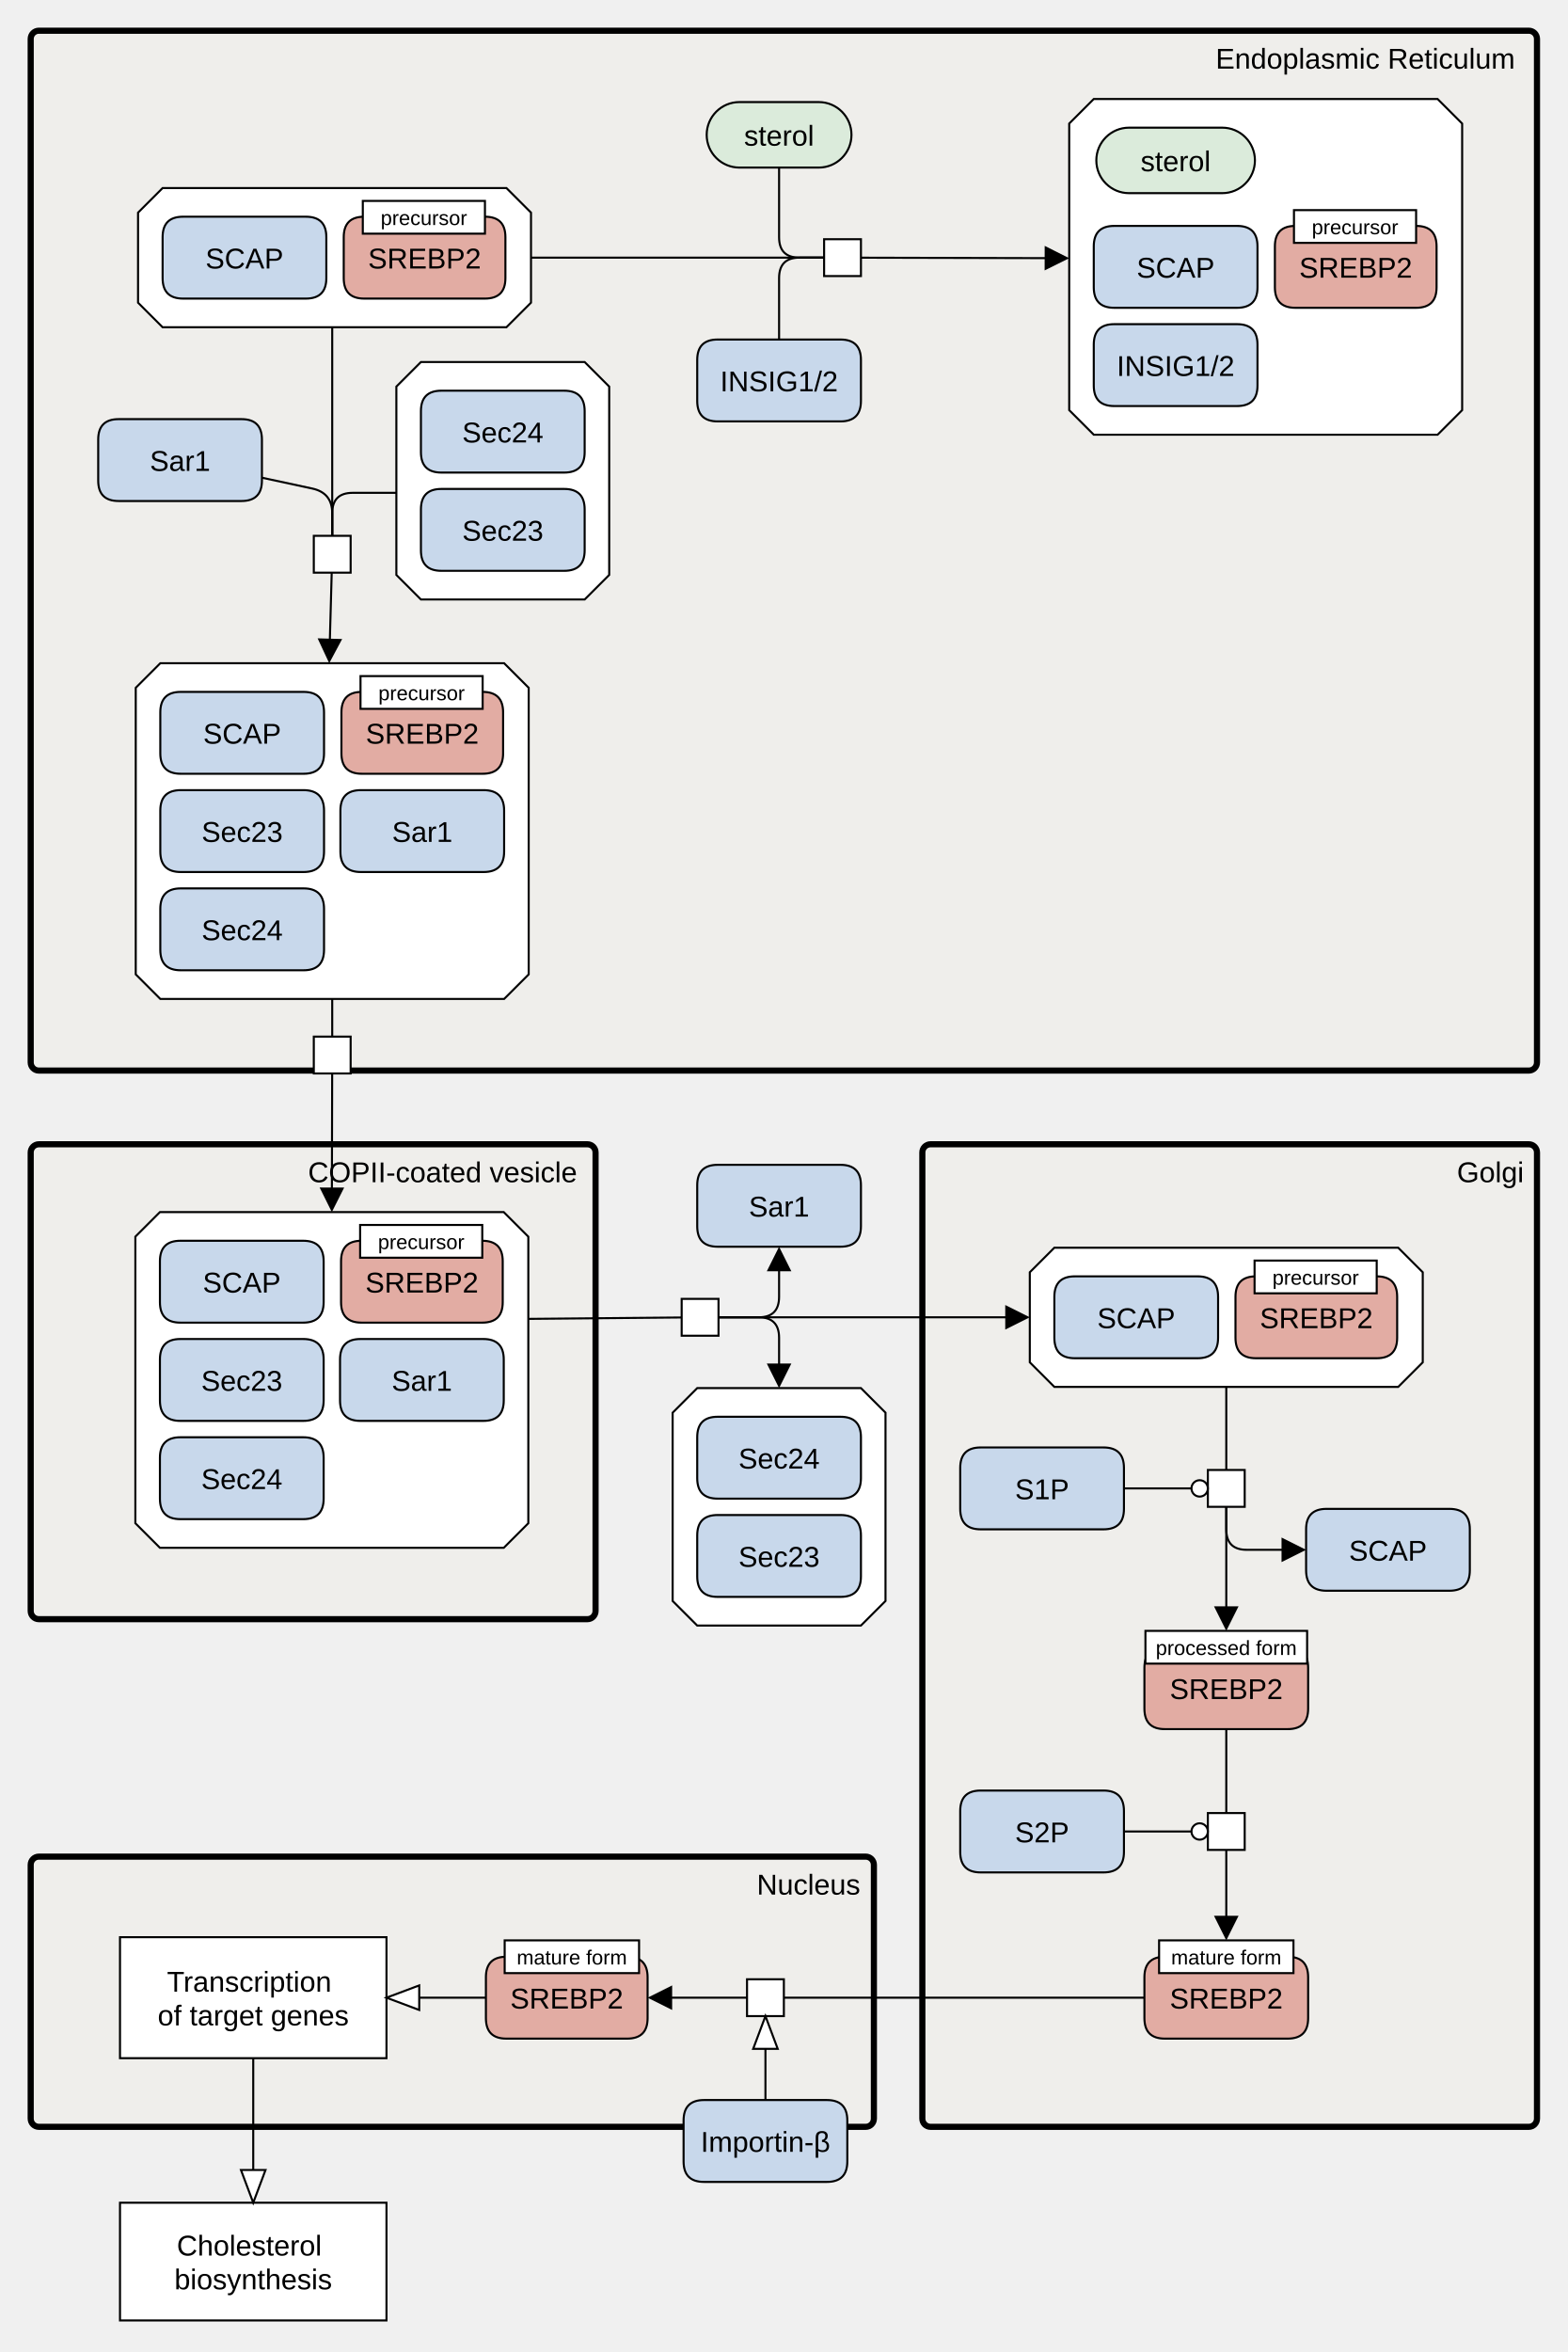
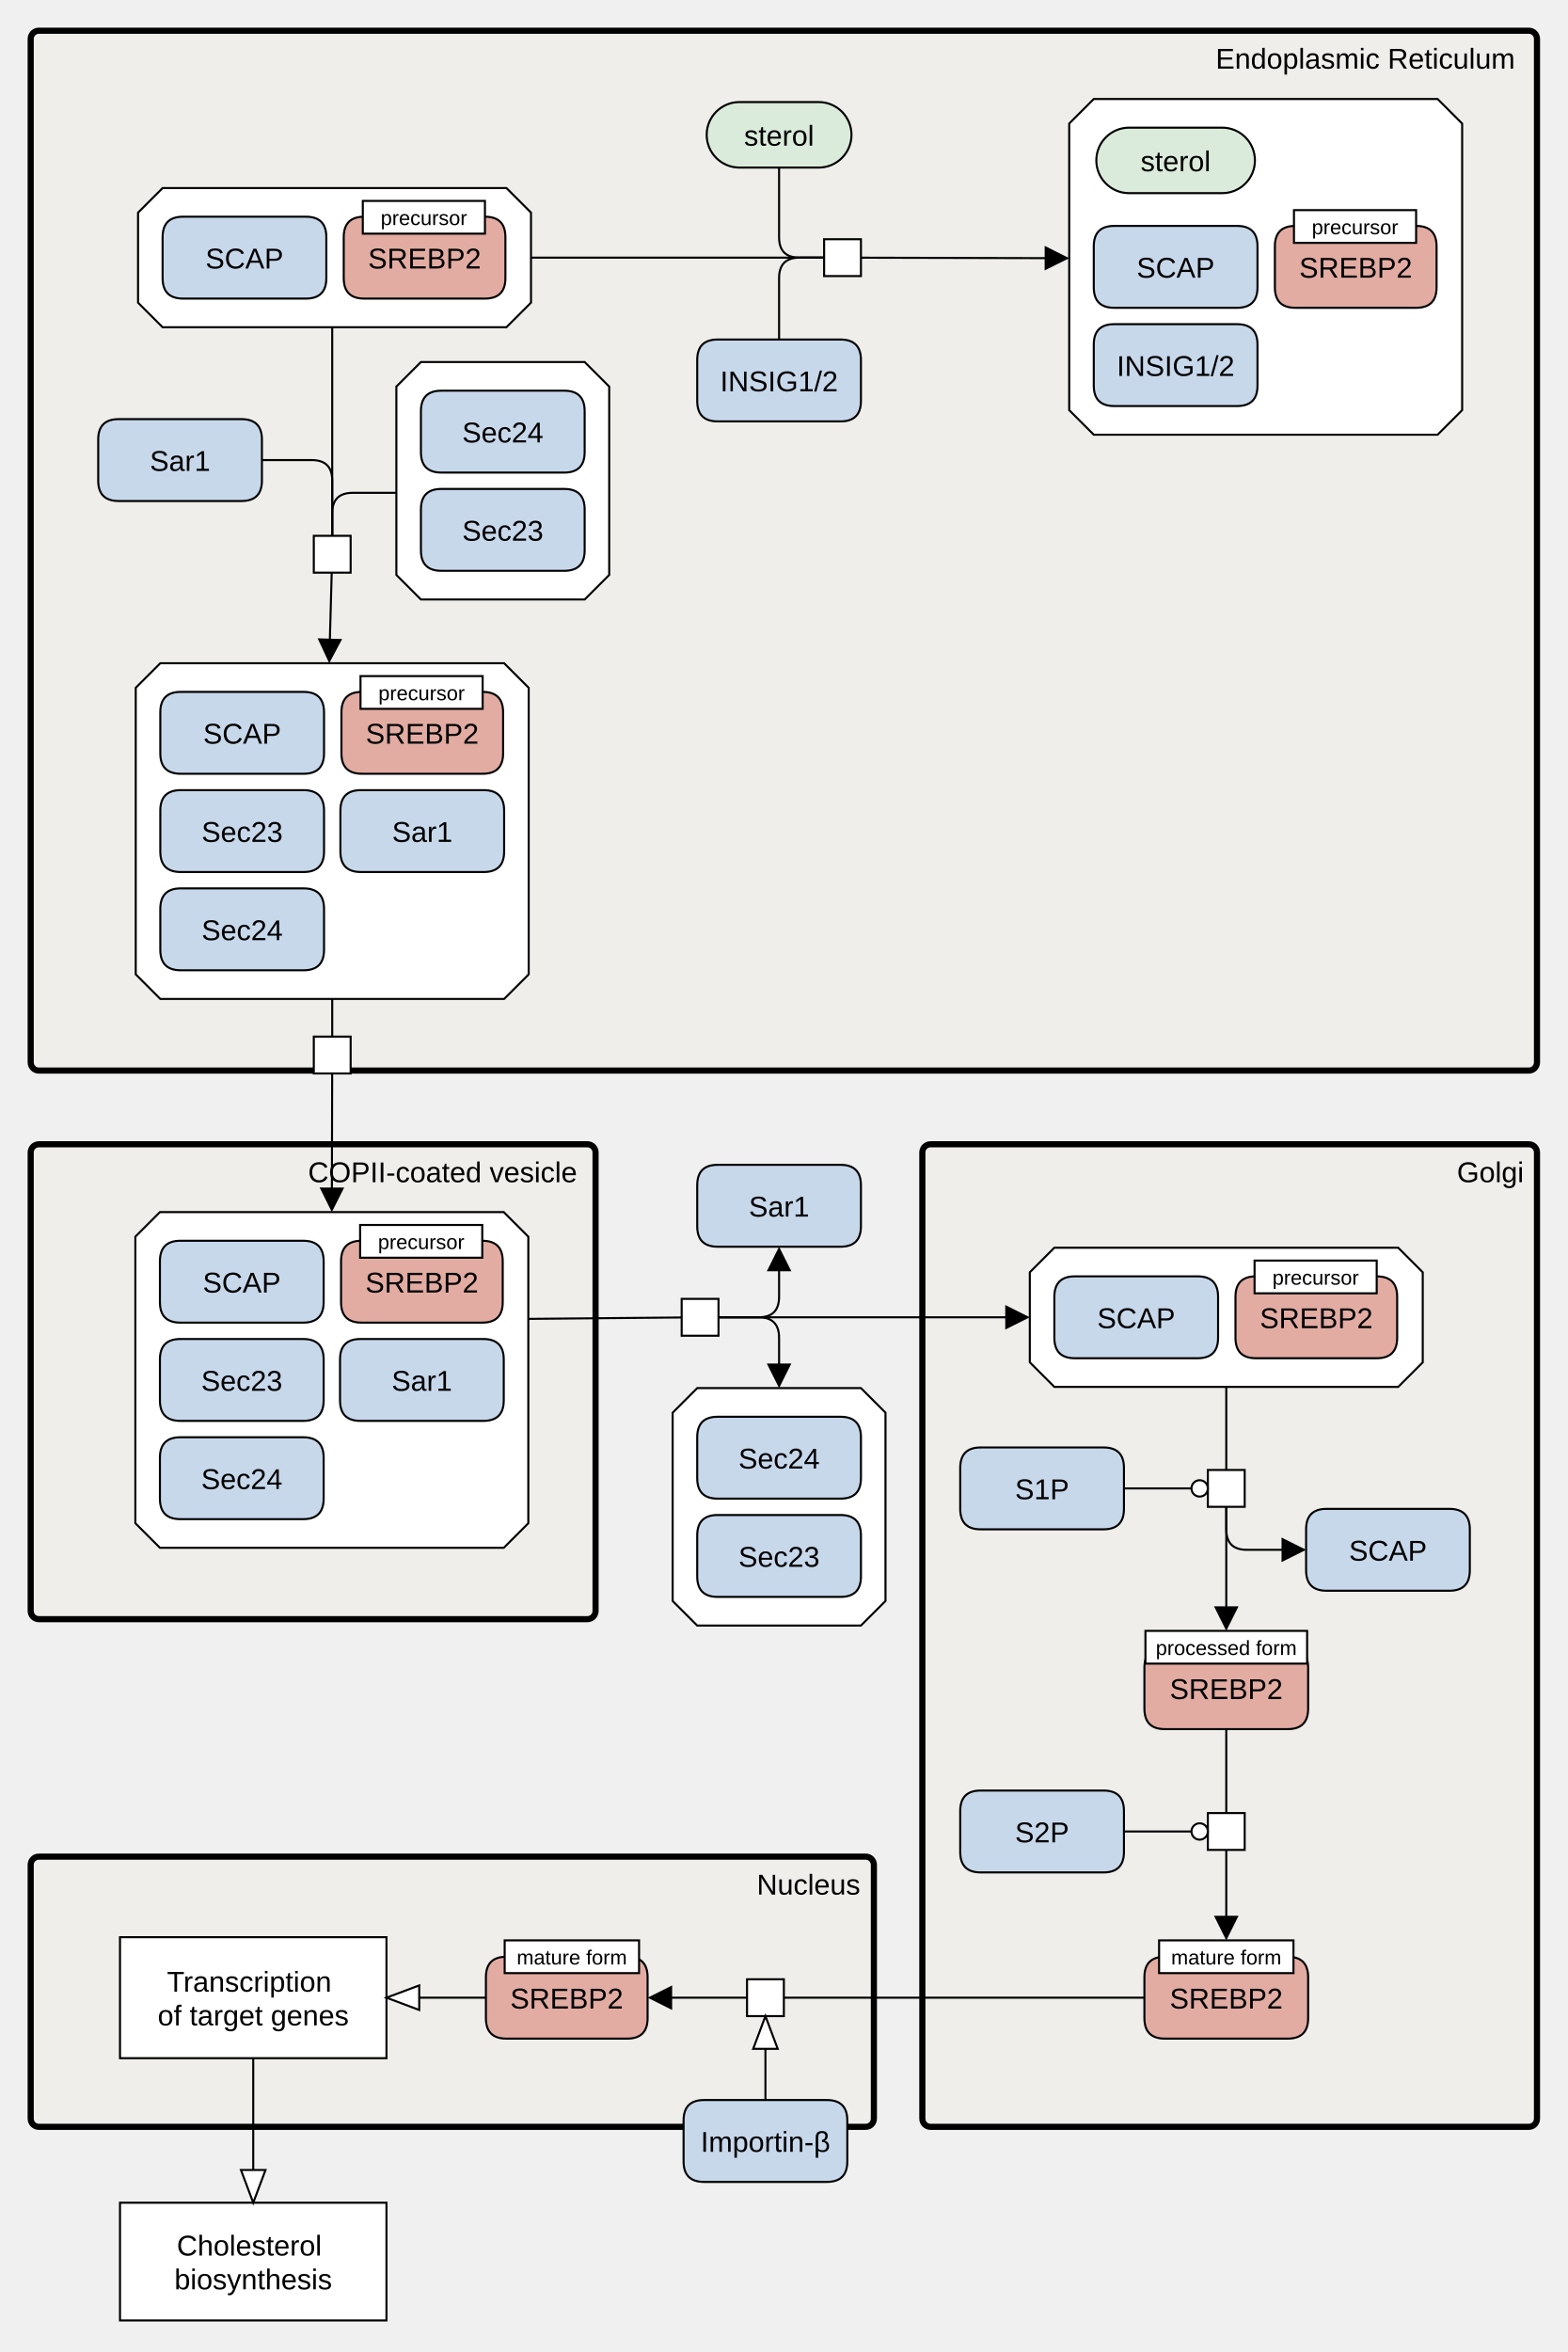
<svg xmlns="http://www.w3.org/2000/svg" width="766" height="1149" viewBox="0 0 766 1149" stroke-linecap="butt" stroke-miterlimit="10">
  <g transform="translate(-61,143)">
    <path d="M394.076 491.527 L412.076 491.527 L412.076 509.527 L394.076 509.527 Z" fill="#FFFFFF" class="c-white" stroke="none" />
    <path d="M394.076 491.527 L412.076 491.527 L412.076 509.527 L394.076 509.527 Z" fill="none" stroke="#000000" />
    <path d="M401.672 535.114 L481.672 535.114 L493.672 547.114 L493.672 639.114 L481.672 651.114 L401.672 651.114 L389.672 639.114 L389.672 547.114 Z" fill="#FFFFFF" class="c-complex" stroke="none" />
    <path d="M401.672 535.114 L481.672 535.114 L493.672 547.114 L493.672 639.114 L481.672 651.114 L401.672 651.114 L389.672 639.114 L389.672 547.114 Z" fill="none" stroke="#000000" />
    <path d="M401.672 607.114 Q401.672 597.114 411.672 597.114 L471.672 597.114 Q481.672 597.114 481.672 607.114 L481.672 627.114 Q481.672 637.114 471.672 637.114 L411.672 637.114 Q401.672 637.114 401.672 627.114 Z" fill="#C8D8EB" class="c-protein" stroke="none" />
    <path d="M401.672 607.114 Q401.672 597.114 411.672 597.114 L471.672 597.114 Q481.672 597.114 481.672 607.114 L481.672 627.114 Q481.672 637.114 471.672 637.114 L411.672 637.114 Q401.672 637.114 401.672 627.114 Z" fill="none" stroke="#000000" />
    <text x="441.672" y="622.405" text-anchor="middle" font-family="'Dialog', Arial, Helvetica, sans-serif" font-size="14" fill="#000000" class="t-protein" stroke="none" xml:space="preserve">Sec23</text>
    <path d="M401.672 559.114 Q401.672 549.114 411.672 549.114 L471.672 549.114 Q481.672 549.114 481.672 559.114 L481.672 579.114 Q481.672 589.114 471.672 589.114 L411.672 589.114 Q401.672 589.114 401.672 579.114 Z" fill="#C8D8EB" class="c-protein" stroke="none" />
    <path d="M401.672 559.114 Q401.672 549.114 411.672 549.114 L471.672 549.114 Q481.672 549.114 481.672 559.114 L481.672 579.114 Q481.672 589.114 471.672 589.114 L411.672 589.114 Q401.672 589.114 401.672 579.114 Z" fill="none" stroke="#000000" />
    <text x="441.672" y="574.405" text-anchor="middle" font-family="'Dialog', Arial, Helvetica, sans-serif" font-size="14" fill="#000000" class="t-protein" stroke="none" xml:space="preserve">Sec24</text>
    <path d="M76 -124 C76 -126.209 77.791 -128 80 -128 L808 -128 C810.209 -128 812 -126.209 812 -124 L812 376 C812 378.209 810.209 380 808 380 L80 380 C77.791 380 76 378.209 76 376 Z" fill="#EDEBE4" fill-opacity="0.447" class="c-compartment" stroke="none" />
    <path d="M76 -124 C76 -126.209 77.791 -128 80 -128 L808 -128 C810.209 -128 812 -126.209 812 -124 L812 376 C812 378.209 810.209 380 808 380 L80 380 C77.791 380 76 378.209 76 376 Z" fill="none" stroke="#000000" stroke-width="3" />
    <text x="728.134" y="-109.465" text-anchor="middle" font-family="'Dialog', Arial, Helvetica, sans-serif" font-size="14" fill="#000000" class="t-compartment" stroke="none" xml:space="preserve">Endoplasmic Reticulum</text>
    <path d="M406.297 -77.136 C406.297 -85.972 413.46 -93.136 422.297 -93.136 L461.047 -93.136 C469.884 -93.136 477.047 -85.972 477.047 -77.136 L477.047 -77.136 C477.047 -68.299 469.884 -61.136 461.047 -61.136 L422.297 -61.136 C413.46 -61.136 406.297 -68.299 406.297 -77.136 Z" fill="#DBEBDB" class="c-metabolite" stroke="none" />
    <path d="M406.297 -77.136 C406.297 -85.972 413.46 -93.136 422.297 -93.136 L461.047 -93.136 C469.884 -93.136 477.047 -85.972 477.047 -77.136 L477.047 -77.136 C477.047 -68.299 469.884 -61.136 461.047 -61.136 L422.297 -61.136 C413.46 -61.136 406.297 -68.299 406.297 -77.136 Z" fill="none" stroke="#000000" />
    <text x="441.672" y="-71.844" text-anchor="middle" font-family="'Dialog', Arial, Helvetica, sans-serif" font-size="14" fill="#000000" class="t-metabolite" stroke="none" xml:space="preserve">sterol</text>
    <path d="M463.672 -26.136 L481.672 -26.136 L481.672 -8.136 L463.672 -8.136 Z" fill="#FFFFFF" class="c-white" stroke="none" />
    <path d="M463.672 -26.136 L481.672 -26.136 L481.672 -8.136 L463.672 -8.136 Z" fill="none" stroke="#000000" />
    <path d="M401.672 32.864 Q401.672 22.864 411.672 22.864 L471.672 22.864 Q481.672 22.864 481.672 32.864 L481.672 52.864 Q481.672 62.864 471.672 62.864 L411.672 62.864 Q401.672 62.864 401.672 52.864 Z" fill="#C8D8EB" class="c-protein" stroke="none" />
    <path d="M401.672 32.864 Q401.672 22.864 411.672 22.864 L471.672 22.864 Q481.672 22.864 481.672 32.864 L481.672 52.864 Q481.672 62.864 471.672 62.864 L411.672 62.864 Q401.672 62.864 401.672 52.864 Z" fill="none" stroke="#000000" />
    <text x="441.672" y="48.156" text-anchor="middle" font-family="'Dialog', Arial, Helvetica, sans-serif" font-size="14" fill="#000000" class="t-protein" stroke="none" xml:space="preserve">INSIG1/2</text>
    <path d="M595.434 -94.636 L763.434 -94.636 L775.434 -82.636 L775.434 57.364 L763.434 69.364 L595.434 69.364 L583.434 57.364 L583.434 -82.636 Z" fill="#FFFFFF" class="c-complex" stroke="none" />
    <path d="M595.434 -94.636 L763.434 -94.636 L775.434 -82.636 L775.434 57.364 L763.434 69.364 L595.434 69.364 L583.434 57.364 L583.434 -82.636 Z" fill="none" stroke="#000000" />
    <path d="M595.434 -22.636 Q595.434 -32.636 605.434 -32.636 L665.434 -32.636 Q675.434 -32.636 675.434 -22.636 L675.434 -2.636 Q675.434 7.364 665.434 7.364 L605.434 7.364 Q595.434 7.364 595.434 -2.636 Z" fill="#C8D8EB" class="c-protein" stroke="none" />
    <path d="M595.434 -22.636 Q595.434 -32.636 605.434 -32.636 L665.434 -32.636 Q675.434 -32.636 675.434 -22.636 L675.434 -2.636 Q675.434 7.364 665.434 7.364 L605.434 7.364 Q595.434 7.364 595.434 -2.636 Z" fill="none" stroke="#000000" />
    <text x="635.434" y="-7.344" text-anchor="middle" font-family="'Dialog', Arial, Helvetica, sans-serif" font-size="14" fill="#000000" class="t-protein" stroke="none" xml:space="preserve">SCAP</text>
    <path d="M595.434 25.364 Q595.434 15.364 605.434 15.364 L665.434 15.364 Q675.434 15.364 675.434 25.364 L675.434 45.364 Q675.434 55.364 665.434 55.364 L605.434 55.364 Q595.434 55.364 595.434 45.364 Z" fill="#C8D8EB" class="c-protein" stroke="none" />
    <path d="M595.434 25.364 Q595.434 15.364 605.434 15.364 L665.434 15.364 Q675.434 15.364 675.434 25.364 L675.434 45.364 Q675.434 55.364 665.434 55.364 L605.434 55.364 Q595.434 55.364 595.434 45.364 Z" fill="none" stroke="#000000" />
    <text x="635.434" y="40.656" text-anchor="middle" font-family="'Dialog', Arial, Helvetica, sans-serif" font-size="14" fill="#000000" class="t-protein" stroke="none" xml:space="preserve">INSIG1/2</text>
    <path d="M596.684 -64.636 C596.684 -73.472 603.848 -80.636 612.684 -80.636 L658.184 -80.636 C667.021 -80.636 674.184 -73.472 674.184 -64.636 L674.184 -64.636 C674.184 -55.799 667.021 -48.636 658.184 -48.636 L612.684 -48.636 C603.848 -48.636 596.684 -55.799 596.684 -64.636 Z" fill="#DBEBDB" class="c-metabolite" stroke="none" />
    <path d="M596.684 -64.636 C596.684 -73.472 603.848 -80.636 612.684 -80.636 L658.184 -80.636 C667.021 -80.636 674.184 -73.472 674.184 -64.636 L674.184 -64.636 C674.184 -55.799 667.021 -48.636 658.184 -48.636 L612.684 -48.636 C603.848 -48.636 596.684 -55.799 596.684 -64.636 Z" fill="none" stroke="#000000" />
    <text x="635.434" y="-59.344" text-anchor="middle" font-family="'Dialog', Arial, Helvetica, sans-serif" font-size="14" fill="#000000" class="t-metabolite" stroke="none" xml:space="preserve">sterol</text>
    <path d="M683.934 -22.636 Q683.934 -32.636 693.934 -32.636 L752.934 -32.636 Q762.934 -32.636 762.934 -22.636 L762.934 -2.636 Q762.934 7.364 752.934 7.364 L693.934 7.364 Q683.934 7.364 683.934 -2.636 Z" fill="#E2ACA3" class="c-hlProtein" stroke="none" />
    <path d="M683.934 -22.636 Q683.934 -32.636 693.934 -32.636 L752.934 -32.636 Q762.934 -32.636 762.934 -22.636 L762.934 -2.636 Q762.934 7.364 752.934 7.364 L693.934 7.364 Q683.934 7.364 683.934 -2.636 Z" fill="none" stroke="#000000" />
    <text x="723.434" y="-7.344" text-anchor="middle" font-family="'Dialog', Arial, Helvetica, sans-serif" font-size="14" fill="#000000" class="t-hlProtein" stroke="none" xml:space="preserve">SREBP2</text>
    <path d="M693.257 -40.351 L752.937 -40.351 L752.937 -24.351 L693.257 -24.351 Z" fill="#FFFFFF" class="c-white" stroke="none" />
    <path d="M693.257 -40.351 L752.937 -40.351 L752.937 -24.351 L693.257 -24.351 Z" fill="none" stroke="#000000" />
    <text x="723.097" y="-28.571" text-anchor="middle" font-family="'Dialog', Arial, Helvetica, sans-serif" font-size="10" fill="#000000" class="t-white" stroke="none" xml:space="preserve">precursor</text>
    <path d="M140.453 -51.136 L308.453 -51.136 L320.453 -39.136 L320.453 4.864 L308.453 16.864 L140.453 16.864 L128.453 4.864 L128.453 -39.136 Z" fill="#FFFFFF" class="c-complex" stroke="none" />
    <path d="M140.453 -51.136 L308.453 -51.136 L320.453 -39.136 L320.453 4.864 L308.453 16.864 L140.453 16.864 L128.453 4.864 L128.453 -39.136 Z" fill="none" stroke="#000000" />
    <path d="M140.453 -27.136 Q140.453 -37.136 150.453 -37.136 L210.453 -37.136 Q220.453 -37.136 220.453 -27.136 L220.453 -7.136 Q220.453 2.864 210.453 2.864 L150.453 2.864 Q140.453 2.864 140.453 -7.136 Z" fill="#C8D8EB" class="c-protein" stroke="none" />
    <path d="M140.453 -27.136 Q140.453 -37.136 150.453 -37.136 L210.453 -37.136 Q220.453 -37.136 220.453 -27.136 L220.453 -7.136 Q220.453 2.864 210.453 2.864 L150.453 2.864 Q140.453 2.864 140.453 -7.136 Z" fill="none" stroke="#000000" />
    <text x="180.453" y="-11.844" text-anchor="middle" font-family="'Dialog', Arial, Helvetica, sans-serif" font-size="14" fill="#000000" class="t-protein" stroke="none" xml:space="preserve">SCAP</text>
    <path d="M228.953 -27.136 Q228.953 -37.136 238.953 -37.136 L297.953 -37.136 Q307.953 -37.136 307.953 -27.136 L307.953 -7.136 Q307.953 2.864 297.953 2.864 L238.953 2.864 Q228.953 2.864 228.953 -7.136 Z" fill="#E2ACA3" class="c-hlProtein" stroke="none" />
    <path d="M228.953 -27.136 Q228.953 -37.136 238.953 -37.136 L297.953 -37.136 Q307.953 -37.136 307.953 -27.136 L307.953 -7.136 Q307.953 2.864 297.953 2.864 L238.953 2.864 Q228.953 2.864 228.953 -7.136 Z" fill="none" stroke="#000000" />
    <text x="268.453" y="-11.844" text-anchor="middle" font-family="'Dialog', Arial, Helvetica, sans-serif" font-size="14" fill="#000000" class="t-hlProtein" stroke="none" xml:space="preserve">SREBP2</text>
    <path d="M238.275 -44.851 L297.955 -44.851 L297.955 -28.851 L238.275 -28.851 Z" fill="#FFFFFF" class="c-white" stroke="none" />
    <path d="M238.275 -44.851 L297.955 -44.851 L297.955 -28.851 L238.275 -28.851 Z" fill="none" stroke="#000000" />
    <text x="268.115" y="-33.071" text-anchor="middle" font-family="'Dialog', Arial, Helvetica, sans-serif" font-size="10" fill="#000000" class="t-white" stroke="none" xml:space="preserve">precursor</text>
    <path d="M139.328 181.001 L307.328 181.001 L319.328 193.001 L319.328 333.001 L307.328 345.001 L139.328 345.001 L127.328 333.001 L127.328 193.001 Z" fill="#FFFFFF" class="c-complex" stroke="none" />
    <path d="M139.328 181.001 L307.328 181.001 L319.328 193.001 L319.328 333.001 L307.328 345.001 L139.328 345.001 L127.328 333.001 L127.328 193.001 Z" fill="none" stroke="#000000" />
    <path d="M139.328 205.001 Q139.328 195.001 149.328 195.001 L209.328 195.001 Q219.328 195.001 219.328 205.001 L219.328 225.001 Q219.328 235.001 209.328 235.001 L149.328 235.001 Q139.328 235.001 139.328 225.001 Z" fill="#C8D8EB" class="c-protein" stroke="none" />
    <path d="M139.328 205.001 Q139.328 195.001 149.328 195.001 L209.328 195.001 Q219.328 195.001 219.328 205.001 L219.328 225.001 Q219.328 235.001 209.328 235.001 L149.328 235.001 Q139.328 235.001 139.328 225.001 Z" fill="none" stroke="#000000" />
    <text x="179.328" y="220.292" text-anchor="middle" font-family="'Dialog', Arial, Helvetica, sans-serif" font-size="14" fill="#000000" class="t-protein" stroke="none" xml:space="preserve">SCAP</text>
    <path d="M139.328 253.001 Q139.328 243.001 149.328 243.001 L209.328 243.001 Q219.328 243.001 219.328 253.001 L219.328 273.001 Q219.328 283.001 209.328 283.001 L149.328 283.001 Q139.328 283.001 139.328 273.001 Z" fill="#C8D8EB" class="c-protein" stroke="none" />
    <path d="M139.328 253.001 Q139.328 243.001 149.328 243.001 L209.328 243.001 Q219.328 243.001 219.328 253.001 L219.328 273.001 Q219.328 283.001 209.328 283.001 L149.328 283.001 Q139.328 283.001 139.328 273.001 Z" fill="none" stroke="#000000" />
    <text x="179.328" y="268.292" text-anchor="middle" font-family="'Dialog', Arial, Helvetica, sans-serif" font-size="14" fill="#000000" class="t-protein" stroke="none" xml:space="preserve">Sec23</text>
    <path d="M139.328 301.001 Q139.328 291.001 149.328 291.001 L209.328 291.001 Q219.328 291.001 219.328 301.001 L219.328 321.001 Q219.328 331.001 209.328 331.001 L149.328 331.001 Q139.328 331.001 139.328 321.001 Z" fill="#C8D8EB" class="c-protein" stroke="none" />
    <path d="M139.328 301.001 Q139.328 291.001 149.328 291.001 L209.328 291.001 Q219.328 291.001 219.328 301.001 L219.328 321.001 Q219.328 331.001 209.328 331.001 L149.328 331.001 Q139.328 331.001 139.328 321.001 Z" fill="none" stroke="#000000" />
    <text x="179.328" y="316.292" text-anchor="middle" font-family="'Dialog', Arial, Helvetica, sans-serif" font-size="14" fill="#000000" class="t-protein" stroke="none" xml:space="preserve">Sec24</text>
    <path d="M227.328 253.001 Q227.328 243.001 237.328 243.001 L297.328 243.001 Q307.328 243.001 307.328 253.001 L307.328 273.001 Q307.328 283.001 297.328 283.001 L237.328 283.001 Q227.328 283.001 227.328 273.001 Z" fill="#C8D8EB" class="c-protein" stroke="none" />
    <path d="M227.328 253.001 Q227.328 243.001 237.328 243.001 L297.328 243.001 Q307.328 243.001 307.328 253.001 L307.328 273.001 Q307.328 283.001 297.328 283.001 L237.328 283.001 Q227.328 283.001 227.328 273.001 Z" fill="none" stroke="#000000" />
    <text x="267.328" y="268.292" text-anchor="middle" font-family="'Dialog', Arial, Helvetica, sans-serif" font-size="14" fill="#000000" class="t-protein" stroke="none" xml:space="preserve">Sar1</text>
    <path d="M227.828 205.001 Q227.828 195.001 237.828 195.001 L296.828 195.001 Q306.828 195.001 306.828 205.001 L306.828 225.001 Q306.828 235.001 296.828 235.001 L237.828 235.001 Q227.828 235.001 227.828 225.001 Z" fill="#E2ACA3" class="c-hlProtein" stroke="none" />
    <path d="M227.828 205.001 Q227.828 195.001 237.828 195.001 L296.828 195.001 Q306.828 195.001 306.828 205.001 L306.828 225.001 Q306.828 235.001 296.828 235.001 L237.828 235.001 Q227.828 235.001 227.828 225.001 Z" fill="none" stroke="#000000" />
    <text x="267.328" y="220.292" text-anchor="middle" font-family="'Dialog', Arial, Helvetica, sans-serif" font-size="14" fill="#000000" class="t-hlProtein" stroke="none" xml:space="preserve">SREBP2</text>
    <path d="M237.15 187.286 L296.83 187.286 L296.83 203.286 L237.15 203.286 Z" fill="#FFFFFF" class="c-white" stroke="none" />
    <path d="M237.15 187.286 L296.83 187.286 L296.83 203.286 L237.15 203.286 Z" fill="none" stroke="#000000" />
    <text x="266.99" y="199.065" text-anchor="middle" font-family="'Dialog', Arial, Helvetica, sans-serif" font-size="10" fill="#000000" class="t-white" stroke="none" xml:space="preserve">precursor</text>
    <path d="M108.984 71.758 Q108.984 61.758 118.984 61.758 L178.984 61.758 Q188.984 61.758 188.984 71.758 L188.984 91.758 Q188.984 101.758 178.984 101.758 L118.984 101.758 Q108.984 101.758 108.984 91.758 Z" fill="#C8D8EB" class="c-protein" stroke="none" />
    <path d="M108.984 71.758 Q108.984 61.758 118.984 61.758 L178.984 61.758 Q188.984 61.758 188.984 71.758 L188.984 91.758 Q188.984 101.758 178.984 101.758 L118.984 101.758 Q108.984 101.758 108.984 91.758 Z" fill="none" stroke="#000000" />
    <text x="148.984" y="87.049" text-anchor="middle" font-family="'Dialog', Arial, Helvetica, sans-serif" font-size="14" fill="#000000" class="t-protein" stroke="none" xml:space="preserve">Sar1</text>
    <path d="M214.328 118.758 L232.328 118.758 L232.328 136.758 L214.328 136.758 Z" fill="#FFFFFF" class="c-white" stroke="none" />
    <path d="M214.328 118.758 L232.328 118.758 L232.328 136.758 L214.328 136.758 Z" fill="none" stroke="#000000" />
    <path d="M266.672 33.858 L346.672 33.858 L358.672 45.858 L358.672 137.858 L346.672 149.858 L266.672 149.858 L254.672 137.858 L254.672 45.858 Z" fill="#FFFFFF" class="c-complex" stroke="none" />
    <path d="M266.672 33.858 L346.672 33.858 L358.672 45.858 L358.672 137.858 L346.672 149.858 L266.672 149.858 L254.672 137.858 L254.672 45.858 Z" fill="none" stroke="#000000" />
    <path d="M266.672 105.859 Q266.672 95.859 276.672 95.859 L336.672 95.859 Q346.672 95.859 346.672 105.859 L346.672 125.859 Q346.672 135.858 336.672 135.858 L276.672 135.858 Q266.672 135.858 266.672 125.859 Z" fill="#C8D8EB" class="c-protein" stroke="none" />
    <path d="M266.672 105.859 Q266.672 95.859 276.672 95.859 L336.672 95.859 Q346.672 95.859 346.672 105.859 L346.672 125.859 Q346.672 135.858 336.672 135.858 L276.672 135.858 Q266.672 135.858 266.672 125.859 Z" fill="none" stroke="#000000" />
    <text x="306.672" y="121.15" text-anchor="middle" font-family="'Dialog', Arial, Helvetica, sans-serif" font-size="14" fill="#000000" class="t-protein" stroke="none" xml:space="preserve">Sec23</text>
    <path d="M266.672 57.858 Q266.672 47.858 276.672 47.858 L336.672 47.858 Q346.672 47.858 346.672 57.858 L346.672 77.859 Q346.672 87.859 336.672 87.859 L276.672 87.859 Q266.672 87.859 266.672 77.859 Z" fill="#C8D8EB" class="c-protein" stroke="none" />
    <path d="M266.672 57.858 Q266.672 47.858 276.672 47.858 L336.672 47.858 Q346.672 47.858 346.672 57.858 L346.672 77.859 Q346.672 87.859 336.672 87.859 L276.672 87.859 Q266.672 87.859 266.672 77.859 Z" fill="none" stroke="#000000" />
    <text x="306.672" y="73.15" text-anchor="middle" font-family="'Dialog', Arial, Helvetica, sans-serif" font-size="14" fill="#000000" class="t-protein" stroke="none" xml:space="preserve">Sec24</text>
    <path d="M401.672 436.041 Q401.672 426.041 411.672 426.041 L471.672 426.041 Q481.672 426.041 481.672 436.041 L481.672 456.041 Q481.672 466.041 471.672 466.041 L411.672 466.041 Q401.672 466.041 401.672 456.041 Z" fill="#C8D8EB" class="c-protein" stroke="none" />
    <path d="M401.672 436.041 Q401.672 426.041 411.672 426.041 L471.672 426.041 Q481.672 426.041 481.672 436.041 L481.672 456.041 Q481.672 466.041 471.672 466.041 L411.672 466.041 Q401.672 466.041 401.672 456.041 Z" fill="none" stroke="#000000" />
    <text x="441.672" y="451.332" text-anchor="middle" font-family="'Dialog', Arial, Helvetica, sans-serif" font-size="14" fill="#000000" class="t-protein" stroke="none" xml:space="preserve">Sar1</text>
    <path d="M76 420 C76 417.791 77.791 416 80 416 L348 416 C350.209 416 352 417.791 352 420 L352 644 C352 646.209 350.209 648 348 648 L80 648 C77.791 648 76 646.209 76 644 Z" fill="#EDEBE4" fill-opacity="0.447" class="c-compartment" stroke="none" />
    <path d="M76 420 C76 417.791 77.791 416 80 416 L348 416 C350.209 416 352 417.791 352 420 L352 644 C352 646.209 350.209 648 348 648 L80 648 C77.791 648 76 646.209 76 644 Z" fill="none" stroke="#000000" stroke-width="3" />
    <text x="277.253" y="434.535" text-anchor="middle" font-family="'Dialog', Arial, Helvetica, sans-serif" font-size="14" fill="#000000" class="t-compartment" stroke="none" xml:space="preserve">COPII-coated vesicle</text>
    <path d="M139.142 449.135 L307.142 449.135 L319.142 461.135 L319.142 601.135 L307.142 613.135 L139.142 613.135 L127.142 601.135 L127.142 461.135 Z" fill="#FFFFFF" class="c-complex" stroke="none" />
    <path d="M139.142 449.135 L307.142 449.135 L319.142 461.135 L319.142 601.135 L307.142 613.135 L139.142 613.135 L127.142 601.135 L127.142 461.135 Z" fill="none" stroke="#000000" />
    <path d="M139.142 473.135 Q139.142 463.135 149.142 463.135 L209.142 463.135 Q219.142 463.135 219.142 473.135 L219.142 493.135 Q219.142 503.135 209.142 503.135 L149.142 503.135 Q139.142 503.135 139.142 493.135 Z" fill="#C8D8EB" class="c-protein" stroke="none" />
    <path d="M139.142 473.135 Q139.142 463.135 149.142 463.135 L209.142 463.135 Q219.142 463.135 219.142 473.135 L219.142 493.135 Q219.142 503.135 209.142 503.135 L149.142 503.135 Q139.142 503.135 139.142 493.135 Z" fill="none" stroke="#000000" />
    <text x="179.142" y="488.426" text-anchor="middle" font-family="'Dialog', Arial, Helvetica, sans-serif" font-size="14" fill="#000000" class="t-protein" stroke="none" xml:space="preserve">SCAP</text>
    <path d="M139.142 521.135 Q139.142 511.135 149.142 511.135 L209.142 511.135 Q219.142 511.135 219.142 521.135 L219.142 541.135 Q219.142 551.135 209.142 551.135 L149.142 551.135 Q139.142 551.135 139.142 541.135 Z" fill="#C8D8EB" class="c-protein" stroke="none" />
    <path d="M139.142 521.135 Q139.142 511.135 149.142 511.135 L209.142 511.135 Q219.142 511.135 219.142 521.135 L219.142 541.135 Q219.142 551.135 209.142 551.135 L149.142 551.135 Q139.142 551.135 139.142 541.135 Z" fill="none" stroke="#000000" />
    <text x="179.142" y="536.426" text-anchor="middle" font-family="'Dialog', Arial, Helvetica, sans-serif" font-size="14" fill="#000000" class="t-protein" stroke="none" xml:space="preserve">Sec23</text>
    <path d="M139.142 569.135 Q139.142 559.135 149.142 559.135 L209.142 559.135 Q219.142 559.135 219.142 569.135 L219.142 589.135 Q219.142 599.135 209.142 599.135 L149.142 599.135 Q139.142 599.135 139.142 589.135 Z" fill="#C8D8EB" class="c-protein" stroke="none" />
    <path d="M139.142 569.135 Q139.142 559.135 149.142 559.135 L209.142 559.135 Q219.142 559.135 219.142 569.135 L219.142 589.135 Q219.142 599.135 209.142 599.135 L149.142 599.135 Q139.142 599.135 139.142 589.135 Z" fill="none" stroke="#000000" />
    <text x="179.142" y="584.426" text-anchor="middle" font-family="'Dialog', Arial, Helvetica, sans-serif" font-size="14" fill="#000000" class="t-protein" stroke="none" xml:space="preserve">Sec24</text>
    <path d="M227.142 521.135 Q227.142 511.135 237.142 511.135 L297.142 511.135 Q307.142 511.135 307.142 521.135 L307.142 541.135 Q307.142 551.135 297.142 551.135 L237.142 551.135 Q227.142 551.135 227.142 541.135 Z" fill="#C8D8EB" class="c-protein" stroke="none" />
    <path d="M227.142 521.135 Q227.142 511.135 237.142 511.135 L297.142 511.135 Q307.142 511.135 307.142 521.135 L307.142 541.135 Q307.142 551.135 297.142 551.135 L237.142 551.135 Q227.142 551.135 227.142 541.135 Z" fill="none" stroke="#000000" />
    <text x="267.142" y="536.426" text-anchor="middle" font-family="'Dialog', Arial, Helvetica, sans-serif" font-size="14" fill="#000000" class="t-protein" stroke="none" xml:space="preserve">Sar1</text>
    <path d="M227.642 473.135 Q227.642 463.135 237.642 463.135 L296.642 463.135 Q306.642 463.135 306.642 473.135 L306.642 493.135 Q306.642 503.135 296.642 503.135 L237.642 503.135 Q227.642 503.135 227.642 493.135 Z" fill="#E2ACA3" class="c-hlProtein" stroke="none" />
    <path d="M227.642 473.135 Q227.642 463.135 237.642 463.135 L296.642 463.135 Q306.642 463.135 306.642 473.135 L306.642 493.135 Q306.642 503.135 296.642 503.135 L237.642 503.135 Q227.642 503.135 227.642 493.135 Z" fill="none" stroke="#000000" />
    <text x="267.142" y="488.426" text-anchor="middle" font-family="'Dialog', Arial, Helvetica, sans-serif" font-size="14" fill="#000000" class="t-hlProtein" stroke="none" xml:space="preserve">SREBP2</text>
    <path d="M236.964 455.419 L296.644 455.419 L296.644 471.419 L236.964 471.419 Z" fill="#FFFFFF" class="c-white" stroke="none" />
    <path d="M236.964 455.419 L296.644 455.419 L296.644 471.419 L236.964 471.419 Z" fill="none" stroke="#000000" />
    <text x="266.804" y="467.199" text-anchor="middle" font-family="'Dialog', Arial, Helvetica, sans-serif" font-size="10" fill="#000000" class="t-white" stroke="none" xml:space="preserve">precursor</text>
    <path d="M511.672 420 C511.672 417.791 513.463 416 515.672 416 L808 416 C810.209 416 812 417.791 812 420 L812 892 C812 894.209 810.209 896 808 896 L515.672 896 C513.463 896 511.672 894.209 511.672 892 Z" fill="#EDEBE4" fill-opacity="0.447" class="c-compartment" stroke="none" />
    <path d="M511.672 420 C511.672 417.791 513.463 416 515.672 416 L808 416 C810.209 416 812 417.791 812 420 L812 892 C812 894.209 810.209 896 808 896 L515.672 896 C513.463 896 511.672 894.209 511.672 892 Z" fill="none" stroke="#000000" stroke-width="3" />
    <text x="789.23" y="434.535" text-anchor="middle" font-family="'Dialog', Arial, Helvetica, sans-serif" font-size="14" fill="#000000" class="t-compartment" stroke="none" xml:space="preserve">Golgi</text>
    <path d="M620.181 671.715 Q620.181 661.715 630.181 661.715 L690.181 661.715 Q700.181 661.715 700.181 671.715 L700.181 691.715 Q700.181 701.715 690.181 701.715 L630.181 701.715 Q620.181 701.715 620.181 691.715 Z" fill="#E2ACA3" class="c-hlProtein" stroke="none" />
    <path d="M620.181 671.715 Q620.181 661.715 630.181 661.715 L690.181 661.715 Q700.181 661.715 700.181 671.715 L700.181 691.715 Q700.181 701.715 690.181 701.715 L630.181 701.715 Q620.181 701.715 620.181 691.715 Z" fill="none" stroke="#000000" />
    <text x="660.181" y="687.006" text-anchor="middle" font-family="'Dialog', Arial, Helvetica, sans-serif" font-size="14" fill="#000000" class="t-hlProtein" stroke="none" xml:space="preserve">SREBP2</text>
    <path d="M620.681 653.715 L699.681 653.715 L699.681 669.715 L620.681 669.715 Z" fill="#FFFFFF" class="c-white" stroke="none" />
    <path d="M620.681 653.715 L699.681 653.715 L699.681 669.715 L620.681 669.715 Z" fill="none" stroke="#000000" />
    <text x="660.181" y="665.494" text-anchor="middle" font-family="'Dialog', Arial, Helvetica, sans-serif" font-size="10" fill="#000000" class="t-white" stroke="none" xml:space="preserve">processed form</text>
    <path d="M620.181 822.912 Q620.181 812.912 630.181 812.912 L690.181 812.912 Q700.181 812.912 700.181 822.912 L700.181 842.912 Q700.181 852.912 690.181 852.912 L630.181 852.912 Q620.181 852.912 620.181 842.912 Z" fill="#E2ACA3" class="c-hlProtein" stroke="none" />
    <path d="M620.181 822.912 Q620.181 812.912 630.181 812.912 L690.181 812.912 Q700.181 812.912 700.181 822.912 L700.181 842.912 Q700.181 852.912 690.181 852.912 L630.181 852.912 Q620.181 852.912 620.181 842.912 Z" fill="none" stroke="#000000" />
    <text x="660.181" y="838.203" text-anchor="middle" font-family="'Dialog', Arial, Helvetica, sans-serif" font-size="14" fill="#000000" class="t-hlProtein" stroke="none" xml:space="preserve">SREBP2</text>
    <path d="M627.349 804.912 L693.013 804.912 L693.013 820.912 L627.349 820.912 Z" fill="#FFFFFF" class="c-white" stroke="none" />
    <path d="M627.349 804.912 L693.013 804.912 L693.013 820.912 L627.349 820.912 Z" fill="none" stroke="#000000" />
    <text x="660.181" y="816.691" text-anchor="middle" font-family="'Dialog', Arial, Helvetica, sans-serif" font-size="10" fill="#000000" class="t-white" stroke="none" xml:space="preserve">mature form</text>
    <path d="M530.181 574.113 Q530.181 564.113 540.181 564.113 L600.181 564.113 Q610.181 564.113 610.181 574.113 L610.181 594.113 Q610.181 604.113 600.181 604.113 L540.181 604.113 Q530.181 604.113 530.181 594.113 Z" fill="#C8D8EB" class="c-protein" stroke="none" />
    <path d="M530.181 574.113 Q530.181 564.113 540.181 564.113 L600.181 564.113 Q610.181 564.113 610.181 574.113 L610.181 594.113 Q610.181 604.113 600.181 604.113 L540.181 604.113 Q530.181 604.113 530.181 594.113 Z" fill="none" stroke="#000000" />
    <text x="570.181" y="589.404" text-anchor="middle" font-family="'Dialog', Arial, Helvetica, sans-serif" font-size="14" fill="#000000" class="t-protein" stroke="none" xml:space="preserve">S1P</text>
    <path d="M530.181 741.715 Q530.181 731.715 540.181 731.715 L600.181 731.715 Q610.181 731.715 610.181 741.715 L610.181 761.715 Q610.181 771.715 600.181 771.715 L540.181 771.715 Q530.181 771.715 530.181 761.715 Z" fill="#C8D8EB" class="c-protein" stroke="none" />
    <path d="M530.181 741.715 Q530.181 731.715 540.181 731.715 L600.181 731.715 Q610.181 731.715 610.181 741.715 L610.181 761.715 Q610.181 771.715 600.181 771.715 L540.181 771.715 Q530.181 771.715 530.181 761.715 Z" fill="none" stroke="#000000" />
    <text x="570.181" y="757.006" text-anchor="middle" font-family="'Dialog', Arial, Helvetica, sans-serif" font-size="14" fill="#000000" class="t-protein" stroke="none" xml:space="preserve">S2P</text>
    <path d="M651.181 575.113 L669.181 575.113 L669.181 593.113 L651.181 593.113 Z" fill="#FFFFFF" class="c-white" stroke="none" />
    <path d="M651.181 575.113 L669.181 575.113 L669.181 593.113 L651.181 593.113 Z" fill="none" stroke="#000000" />
    <path d="M651.181 742.715 L669.181 742.715 L669.181 760.715 L651.181 760.715 Z" fill="#FFFFFF" class="c-white" stroke="none" />
    <path d="M651.181 742.715 L669.181 742.715 L669.181 760.715 L651.181 760.715 Z" fill="none" stroke="#000000" />
    <path d="M576.181 466.527 L744.181 466.527 L756.181 478.527 L756.181 522.527 L744.181 534.527 L576.181 534.527 L564.181 522.527 L564.181 478.527 Z" fill="#FFFFFF" class="c-complex" stroke="none" />
    <path d="M576.181 466.527 L744.181 466.527 L756.181 478.527 L756.181 522.527 L744.181 534.527 L576.181 534.527 L564.181 522.527 L564.181 478.527 Z" fill="none" stroke="#000000" />
    <path d="M576.181 490.527 Q576.181 480.527 586.181 480.527 L646.181 480.527 Q656.181 480.527 656.181 490.527 L656.181 510.527 Q656.181 520.527 646.181 520.527 L586.181 520.527 Q576.181 520.527 576.181 510.527 Z" fill="#C8D8EB" class="c-protein" stroke="none" />
    <path d="M576.181 490.527 Q576.181 480.527 586.181 480.527 L646.181 480.527 Q656.181 480.527 656.181 490.527 L656.181 510.527 Q656.181 520.527 646.181 520.527 L586.181 520.527 Q576.181 520.527 576.181 510.527 Z" fill="none" stroke="#000000" />
    <text x="616.181" y="505.818" text-anchor="middle" font-family="'Dialog', Arial, Helvetica, sans-serif" font-size="14" fill="#000000" class="t-protein" stroke="none" xml:space="preserve">SCAP</text>
    <path d="M664.681 490.527 Q664.681 480.527 674.681 480.527 L733.681 480.527 Q743.681 480.527 743.681 490.527 L743.681 510.527 Q743.681 520.527 733.681 520.527 L674.681 520.527 Q664.681 520.527 664.681 510.527 Z" fill="#E2ACA3" class="c-hlProtein" stroke="none" />
    <path d="M664.681 490.527 Q664.681 480.527 674.681 480.527 L733.681 480.527 Q743.681 480.527 743.681 490.527 L743.681 510.527 Q743.681 520.527 733.681 520.527 L674.681 520.527 Q664.681 520.527 664.681 510.527 Z" fill="none" stroke="#000000" />
    <text x="704.181" y="505.818" text-anchor="middle" font-family="'Dialog', Arial, Helvetica, sans-serif" font-size="14" fill="#000000" class="t-hlProtein" stroke="none" xml:space="preserve">SREBP2</text>
    <path d="M674.004 472.812 L733.683 472.812 L733.683 488.812 L674.004 488.812 Z" fill="#FFFFFF" class="c-white" stroke="none" />
    <path d="M674.004 472.812 L733.683 472.812 L733.683 488.812 L674.004 488.812 Z" fill="none" stroke="#000000" />
    <text x="703.843" y="484.591" text-anchor="middle" font-family="'Dialog', Arial, Helvetica, sans-serif" font-size="10" fill="#000000" class="t-white" stroke="none" xml:space="preserve">precursor</text>
    <path d="M699.181 604.113 Q699.181 594.113 709.181 594.113 L769.181 594.113 Q779.181 594.113 779.181 604.113 L779.181 624.113 Q779.181 634.113 769.181 634.113 L709.181 634.113 Q699.181 634.113 699.181 624.113 Z" fill="#C8D8EB" class="c-protein" stroke="none" />
    <path d="M699.181 604.113 Q699.181 594.113 709.181 594.113 L769.181 594.113 Q779.181 594.113 779.181 604.113 L779.181 624.113 Q779.181 634.113 769.181 634.113 L709.181 634.113 Q699.181 634.113 699.181 624.113 Z" fill="none" stroke="#000000" />
    <text x="739.181" y="619.404" text-anchor="middle" font-family="'Dialog', Arial, Helvetica, sans-serif" font-size="14" fill="#000000" class="t-protein" stroke="none" xml:space="preserve">SCAP</text>
    <path d="M76 768 C76 765.791 77.791 764 80 764 L484 764 C486.209 764 488 765.791 488 768 L488 892 C488 894.209 486.209 896 484 896 L80 896 C77.791 896 76 894.209 76 892 Z" fill="#EDEBE4" fill-opacity="0.447" class="c-compartment" stroke="none" />
    <path d="M76 768 C76 765.791 77.791 764 80 764 L484 764 C486.209 764 488 765.791 488 768 L488 892 C488 894.209 486.209 896 484 896 L80 896 C77.791 896 76 894.209 76 892 Z" fill="none" stroke="#000000" stroke-width="3" />
    <text x="456.063" y="782.535" text-anchor="middle" font-family="'Dialog', Arial, Helvetica, sans-serif" font-size="14" fill="#000000" class="t-compartment" stroke="none" xml:space="preserve">Nucleus</text>
    <path d="M298.425 822.912 Q298.425 812.912 308.425 812.912 L367.425 812.912 Q377.425 812.912 377.425 822.912 L377.425 842.912 Q377.425 852.912 367.425 852.912 L308.425 852.912 Q298.425 852.912 298.425 842.912 Z" fill="#E2ACA3" class="c-hlProtein" stroke="none" />
    <path d="M298.425 822.912 Q298.425 812.912 308.425 812.912 L367.425 812.912 Q377.425 812.912 377.425 822.912 L377.425 842.912 Q377.425 852.912 367.425 852.912 L308.425 852.912 Q298.425 852.912 298.425 842.912 Z" fill="none" stroke="#000000" />
    <text x="337.925" y="838.203" text-anchor="middle" font-family="'Dialog', Arial, Helvetica, sans-serif" font-size="14" fill="#000000" class="t-hlProtein" stroke="none" xml:space="preserve">SREBP2</text>
    <path d="M307.593 804.912 L373.258 804.912 L373.258 820.912 L307.593 820.912 Z" fill="#FFFFFF" class="c-white" stroke="none" />
    <path d="M307.593 804.912 L373.258 804.912 L373.258 820.912 L307.593 820.912 Z" fill="none" stroke="#000000" />
    <text x="340.425" y="816.691" text-anchor="middle" font-family="'Dialog', Arial, Helvetica, sans-serif" font-size="10" fill="#000000" class="t-white" stroke="none" xml:space="preserve">mature form</text>
    <path d="M119.633 803.361 L249.84 803.361 L249.84 862.462 L119.633 862.462 Z" fill="#FFFFFF" class="c-white" stroke="none" />
    <path d="M119.633 803.361 L249.84 803.361 L249.84 862.462 L119.633 862.462 Z" fill="none" stroke="#000000" />
    <text x="184.737" y="829.959" text-anchor="middle" font-family="'Dialog', Arial, Helvetica, sans-serif" font-size="14" fill="#000000" class="t-white" stroke="none" xml:space="preserve">Transcription </text>
    <text x="184.737" y="846.447" text-anchor="middle" font-family="'Dialog', Arial, Helvetica, sans-serif" font-size="14" fill="#000000" class="t-white" stroke="none" xml:space="preserve">of target genes</text>
    <path d="M426.011 823.912 L444.011 823.912 L444.011 841.912 L426.011 841.912 Z" fill="#FFFFFF" class="c-white" stroke="none" />
    <path d="M426.011 823.912 L444.011 823.912 L444.011 841.912 L426.011 841.912 Z" fill="none" stroke="#000000" />
    <path d="M395.011 892.912 Q395.011 882.912 405.011 882.912 L465.011 882.912 Q475.011 882.912 475.011 892.912 L475.011 912.912 Q475.011 922.912 465.011 922.912 L405.011 922.912 Q395.011 922.912 395.011 912.912 Z" fill="#C8D8EB" class="c-protein" stroke="none" />
    <path d="M395.011 892.912 Q395.011 882.912 405.011 882.912 L465.011 882.912 Q475.011 882.912 475.011 892.912 L475.011 912.912 Q475.011 922.912 465.011 922.912 L405.011 922.912 Q395.011 922.912 395.011 912.912 Z" fill="none" stroke="#000000" />
    <text x="435.011" y="908.203" text-anchor="middle" font-family="'Dialog', Arial, Helvetica, sans-serif" font-size="14" fill="#000000" class="t-protein" stroke="none" xml:space="preserve">Importin-β</text>
    <path d="M214.328 363.409 L232.328 363.409 L232.328 381.409 L214.328 381.409 Z" fill="#FFFFFF" class="c-white" stroke="none" />
    <path d="M214.328 363.409 L232.328 363.409 L232.328 381.409 L214.328 381.409 Z" fill="none" stroke="#000000" />
    <path d="M119.633 933.078 L249.84 933.078 L249.84 990.58 L119.633 990.58 Z" fill="#FFFFFF" class="c-white" stroke="none" />
    <path d="M119.633 933.078 L249.84 933.078 L249.84 990.58 L119.633 990.58 Z" fill="none" stroke="#000000" />
    <text x="184.737" y="958.877" text-anchor="middle" font-family="'Dialog', Arial, Helvetica, sans-serif" font-size="14" fill="#000000" class="t-white" stroke="none" xml:space="preserve">Cholesterol </text>
    <text x="184.737" y="975.365" text-anchor="middle" font-family="'Dialog', Arial, Helvetica, sans-serif" font-size="14" fill="#000000" class="t-white" stroke="none" xml:space="preserve">biosynthesis</text>
    <path d="M610.181 584.113 L643.181 584.113" fill="none" stroke="#000000" />
    <circle cx="647.181" cy="584.113" r="4" fill="white" class="c-white" stroke="#000000" />
    <path d="M610.181 751.715 L643.181 751.715" fill="none" stroke="#000000" />
    <circle cx="647.181" cy="751.715" r="4" fill="white" class="c-white" stroke="#000000" />
    <path d="M660.181 701.715 L660.181 742.676" fill="none" stroke="#000000" />
    <path d="M660.181 593.113 L660.181 642.715" fill="none" stroke="#000000" />
    <path d="M660.181 653.715 L654.181 641.715 L666.181 641.715 Z" fill="#000000" stroke="none" />
    <path d="M660.181 760.715 L660.181 793.912" fill="none" stroke="#000000" />
    <path d="M660.181 804.912 L654.181 792.912 L666.181 792.912 Z" fill="#000000" stroke="none" />
    <path d="M320.453 -17.136 L463.672 -17.136" fill="none" stroke="#000000" />
    <path d="M441.672 -61.136 L441.672 -27.136 Q441.672 -17.136 451.672 -17.136 L463.672 -17.136" fill="none" stroke="#000000" />
    <path d="M481.672 -17.114 L572.434 -16.892" fill="none" stroke="#000000" />
    <path d="M583.434 -16.865 L571.42 -10.895 L571.449 -22.895 Z" fill="#000000" stroke="none" />
    <path d="M441.672 22.864 L441.672 -7.136 Q441.672 -17.136 451.672 -17.136 L463.672 -17.136" fill="none" stroke="#000000" />
    <path d="M435.011 882.912 L435.011 856.912" fill="none" stroke="#000000" />
    <path d="M435.011 841.912 L441.011 857.912 L429.011 857.912 Z" fill="white" class="c-white" stroke="#000000" />
    <path d="M620.181 832.912 L444.011 832.912" fill="none" stroke="#000000" />
    <path d="M426.011 832.912 L388.425 832.912" fill="none" stroke="#000000" />
    <path d="M377.425 832.912 L389.425 826.912 L389.425 838.912 Z" fill="#000000" stroke="none" />
    <path d="M660.181 575.113 L660.181 534.527" fill="none" stroke="#000000" />
    <path d="M223.328 118.758 L223.328 16.864" fill="none" stroke="#000000" />
    <path d="M223.08 136.758 L222.163 170.005" fill="none" stroke="#000000" />
    <path d="M221.86 181.001 L216.193 168.84 L228.189 169.171 Z" fill="#000000" stroke="none" />
-     <path d="M188.984 90.367 L213.552 95.654 Q223.328 97.758 223.328 107.758 L223.328 118.758" fill="none" stroke="#000000" />
+     <path d="M188.984 81.758 L213.328 81.758 Q223.328 81.758 223.328 91.758 L223.328 118.758" fill="none" stroke="#000000" />
    <path d="M254.672 97.758 L233.328 97.758 Q223.328 97.758 223.328 107.758 L223.328 118.758" fill="none" stroke="#000000" />
    <path d="M223.328 363.409 L223.328 345.001" fill="none" stroke="#000000" />
    <path d="M394.076 500.61 L319.142 501.301" fill="none" stroke="#000000" />
    <path d="M223.306 381.409 L223.169 438.135" fill="none" stroke="#000000" />
    <path d="M223.142 449.135 L217.171 437.12 L229.171 437.149 Z" fill="#000000" stroke="none" />
    <path d="M412.076 500.527 L553.181 500.527" fill="none" stroke="#000000" />
    <path d="M564.181 500.527 L552.181 506.527 L552.181 494.527 Z" fill="#000000" stroke="none" />
    <path d="M412.076 500.527 L431.672 500.527 Q441.672 500.527 441.672 490.527 L441.672 477.041" fill="none" stroke="#000000" />
    <path d="M441.672 466.041 L447.672 478.041 L435.672 478.041 Z" fill="#000000" stroke="none" />
    <path d="M412.076 500.527 L431.672 500.527 Q441.672 500.527 441.672 510.527 L441.672 524.114" fill="none" stroke="#000000" />
    <path d="M441.672 535.114 L435.672 523.114 L447.672 523.114 Z" fill="#000000" stroke="none" />
    <path d="M660.181 593.113 L660.181 604.113 Q660.181 614.113 670.181 614.113 L688.181 614.113" fill="none" stroke="#000000" />
    <path d="M699.181 614.113 L687.181 620.113 L687.181 608.113 Z" fill="#000000" stroke="none" />
    <path d="M298.425 832.912 L264.84 832.912" fill="none" stroke="#000000" />
    <path d="M249.84 832.912 L265.84 826.912 L265.84 838.912 Z" fill="white" class="c-white" stroke="#000000" />
    <path d="M184.737 862.462 L184.737 918.078" fill="none" stroke="#000000" />
    <path d="M184.737 933.078 L178.737 917.078 L190.737 917.078 Z" fill="white" class="c-white" stroke="#000000" />
  </g>
</svg>
